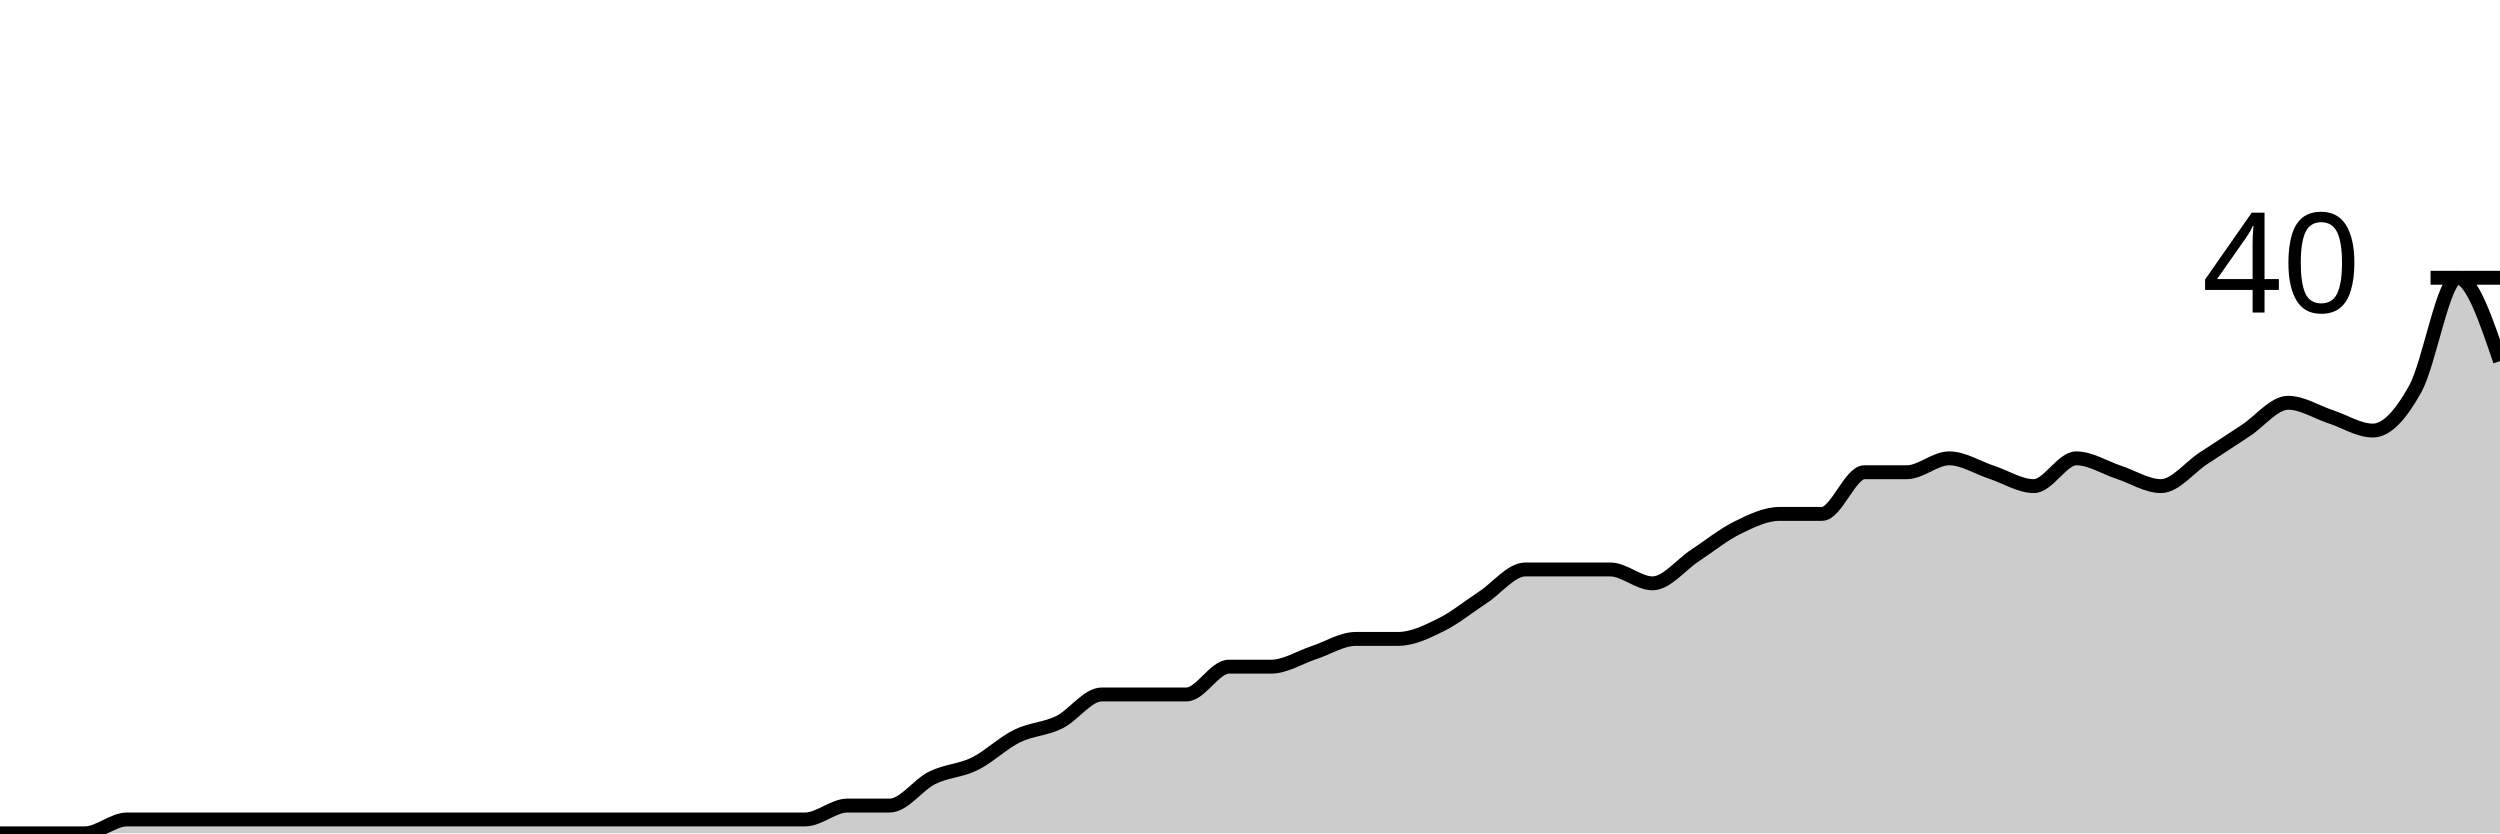
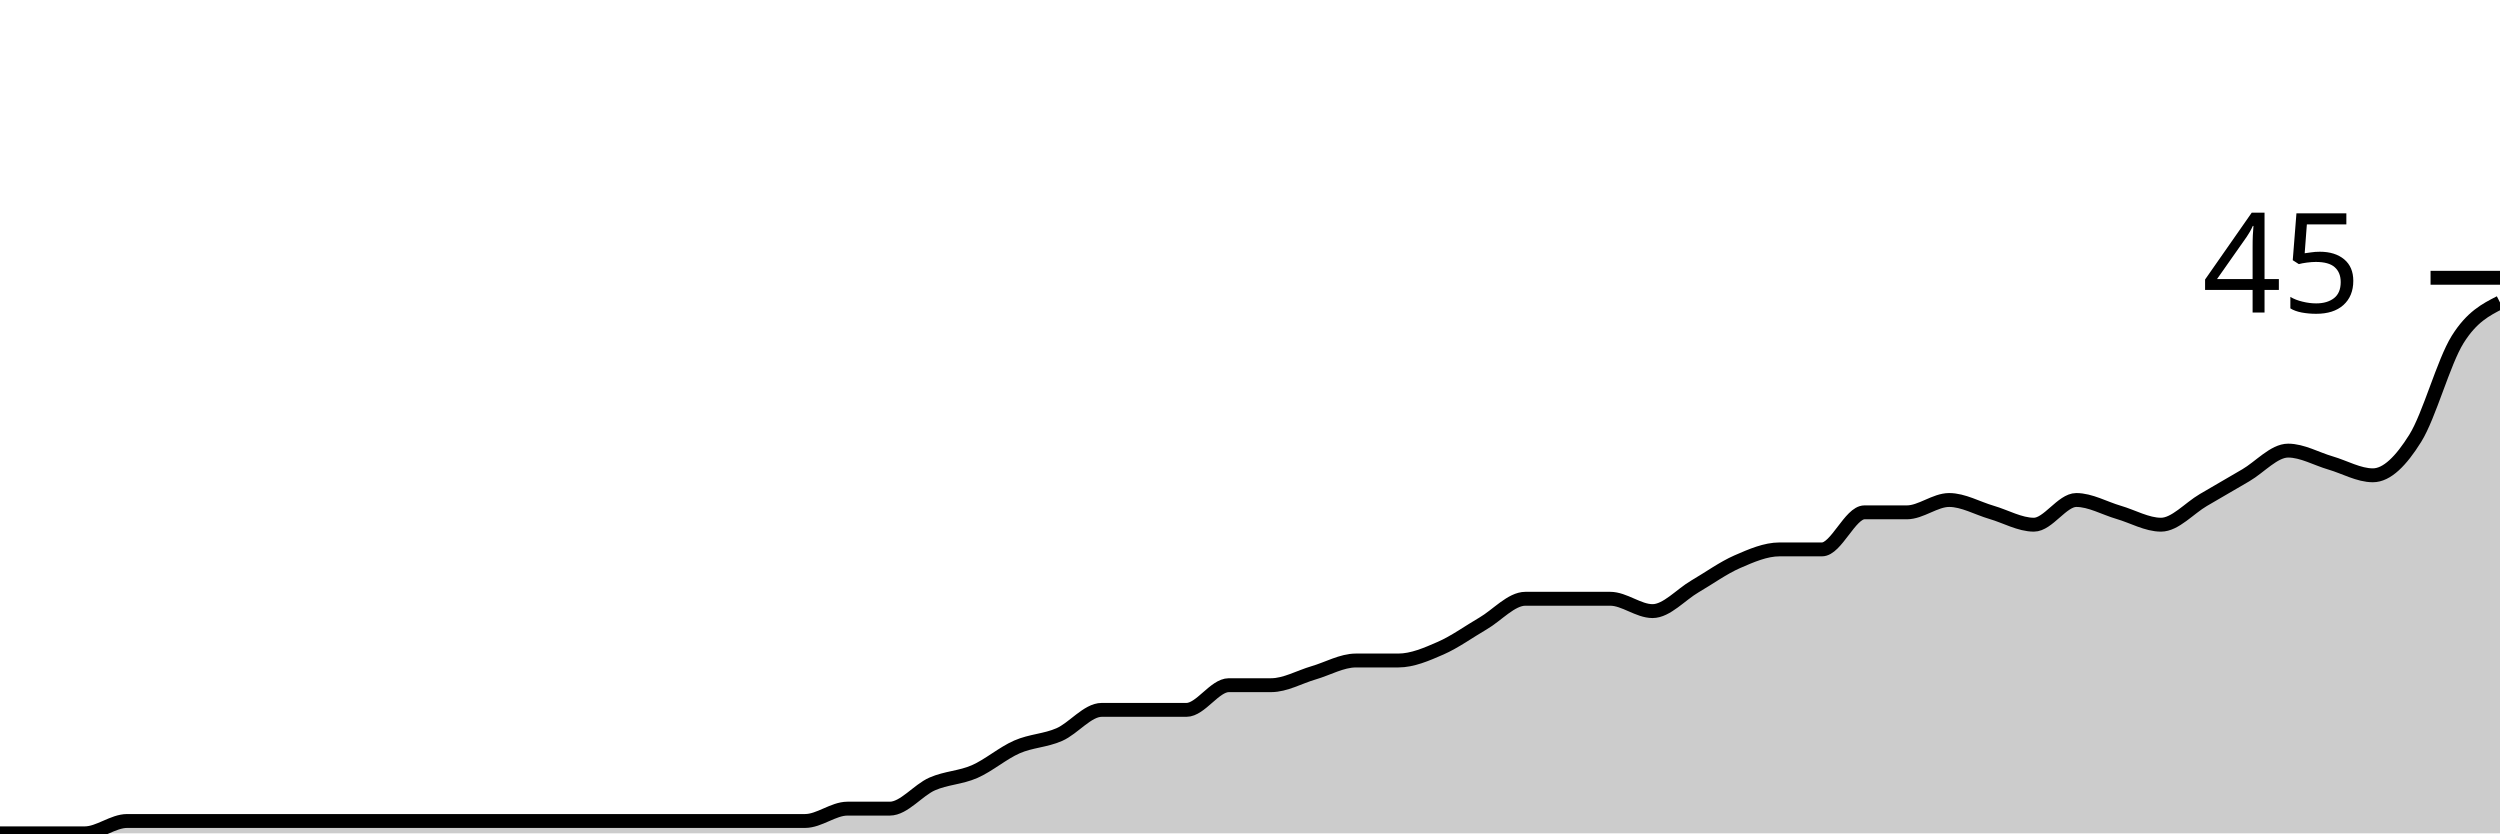
<svg xmlns="http://www.w3.org/2000/svg" viewBox="0 0 180 60">
  <g transform="translate(0,20)">
-     <path class="area" fill="rgba(0, 0, 0, 0.2)" d="M0,40C1.017,40,2.034,40,3.051,40C4.068,40,5.085,40,6.102,40C7.119,40,8.136,39,9.153,39C10.169,39,11.186,39,12.203,39C13.22,39,14.237,39,15.254,39C16.271,39,17.288,39,18.305,39C19.322,39,20.339,39,21.356,39C22.373,39,23.39,39,24.407,39C25.424,39,26.441,39,27.458,39C28.475,39,29.492,39,30.508,39C31.525,39,32.542,39,33.559,39C34.576,39,35.593,39,36.61,39C37.627,39,38.644,39,39.661,39C40.678,39,41.695,39,42.712,39C43.729,39,44.746,39,45.763,39C46.78,39,47.797,39,48.814,39C49.831,39,50.847,39,51.864,39C52.881,39,53.898,39,54.915,39C55.932,39,56.949,39,57.966,39C58.983,39,60,38,61.017,38C62.034,38,63.051,38,64.068,38C65.085,38,66.102,36.5,67.119,36C68.136,35.5,69.153,35.5,70.169,35C71.186,34.5,72.203,33.5,73.22,33C74.237,32.5,75.254,32.5,76.271,32C77.288,31.5,78.305,30,79.322,30C80.339,30,81.356,30,82.373,30C83.39,30,84.407,30,85.424,30C86.441,30,87.458,28,88.475,28C89.492,28,90.508,28,91.525,28C92.542,28,93.559,27.333,94.576,27C95.593,26.667,96.61,26,97.627,26C98.644,26,99.661,26,100.678,26C101.695,26,102.712,25.5,103.729,25C104.746,24.5,105.763,23.667,106.78,23C107.797,22.333,108.814,21,109.831,21C110.847,21,111.864,21,112.881,21C113.898,21,114.915,21,115.932,21C116.949,21,117.966,22,118.983,22C120,22,121.017,20.667,122.034,20C123.051,19.333,124.068,18.5,125.085,18C126.102,17.5,127.119,17,128.136,17C129.153,17,130.169,17,131.186,17C132.203,17,133.22,14,134.237,14C135.254,14,136.271,14,137.288,14C138.305,14,139.322,13,140.339,13C141.356,13,142.373,13.667,143.39,14C144.407,14.333,145.424,15,146.441,15C147.458,15,148.475,13,149.492,13C150.508,13,151.525,13.667,152.542,14C153.559,14.333,154.576,15,155.593,15C156.61,15,157.627,13.667,158.644,13C159.661,12.333,160.678,11.667,161.695,11C162.712,10.333,163.729,9,164.746,9C165.763,9,166.78,9.667,167.797,10C168.814,10.333,169.831,11,170.847,11C171.864,11,172.881,9.833,173.898,8C174.915,6.167,175.932,0,176.949,0C177.966,0,178.983,3,180,6L180,40C178.983,40,177.966,40,176.949,40C175.932,40,174.915,40,173.898,40C172.881,40,171.864,40,170.847,40C169.831,40,168.814,40,167.797,40C166.78,40,165.763,40,164.746,40C163.729,40,162.712,40,161.695,40C160.678,40,159.661,40,158.644,40C157.627,40,156.61,40,155.593,40C154.576,40,153.559,40,152.542,40C151.525,40,150.508,40,149.492,40C148.475,40,147.458,40,146.441,40C145.424,40,144.407,40,143.39,40C142.373,40,141.356,40,140.339,40C139.322,40,138.305,40,137.288,40C136.271,40,135.254,40,134.237,40C133.22,40,132.203,40,131.186,40C130.169,40,129.153,40,128.136,40C127.119,40,126.102,40,125.085,40C124.068,40,123.051,40,122.034,40C121.017,40,120,40,118.983,40C117.966,40,116.949,40,115.932,40C114.915,40,113.898,40,112.881,40C111.864,40,110.847,40,109.831,40C108.814,40,107.797,40,106.78,40C105.763,40,104.746,40,103.729,40C102.712,40,101.695,40,100.678,40C99.661,40,98.644,40,97.627,40C96.61,40,95.593,40,94.576,40C93.559,40,92.542,40,91.525,40C90.508,40,89.492,40,88.475,40C87.458,40,86.441,40,85.424,40C84.407,40,83.39,40,82.373,40C81.356,40,80.339,40,79.322,40C78.305,40,77.288,40,76.271,40C75.254,40,74.237,40,73.22,40C72.203,40,71.186,40,70.169,40C69.153,40,68.136,40,67.119,40C66.102,40,65.085,40,64.068,40C63.051,40,62.034,40,61.017,40C60,40,58.983,40,57.966,40C56.949,40,55.932,40,54.915,40C53.898,40,52.881,40,51.864,40C50.847,40,49.831,40,48.814,40C47.797,40,46.78,40,45.763,40C44.746,40,43.729,40,42.712,40C41.695,40,40.678,40,39.661,40C38.644,40,37.627,40,36.61,40C35.593,40,34.576,40,33.559,40C32.542,40,31.525,40,30.508,40C29.492,40,28.475,40,27.458,40C26.441,40,25.424,40,24.407,40C23.39,40,22.373,40,21.356,40C20.339,40,19.322,40,18.305,40C17.288,40,16.271,40,15.254,40C14.237,40,13.22,40,12.203,40C11.186,40,10.169,40,9.153,40C8.136,40,7.119,40,6.102,40C5.085,40,4.068,40,3.051,40C2.034,40,1.017,40,0,40Z" />
-     <path class="line" stroke="black" fill="none" d="M0,40C1.017,40,2.034,40,3.051,40C4.068,40,5.085,40,6.102,40C7.119,40,8.136,39,9.153,39C10.169,39,11.186,39,12.203,39C13.22,39,14.237,39,15.254,39C16.271,39,17.288,39,18.305,39C19.322,39,20.339,39,21.356,39C22.373,39,23.39,39,24.407,39C25.424,39,26.441,39,27.458,39C28.475,39,29.492,39,30.508,39C31.525,39,32.542,39,33.559,39C34.576,39,35.593,39,36.61,39C37.627,39,38.644,39,39.661,39C40.678,39,41.695,39,42.712,39C43.729,39,44.746,39,45.763,39C46.78,39,47.797,39,48.814,39C49.831,39,50.847,39,51.864,39C52.881,39,53.898,39,54.915,39C55.932,39,56.949,39,57.966,39C58.983,39,60,38,61.017,38C62.034,38,63.051,38,64.068,38C65.085,38,66.102,36.5,67.119,36C68.136,35.5,69.153,35.5,70.169,35C71.186,34.5,72.203,33.5,73.22,33C74.237,32.5,75.254,32.5,76.271,32C77.288,31.5,78.305,30,79.322,30C80.339,30,81.356,30,82.373,30C83.39,30,84.407,30,85.424,30C86.441,30,87.458,28,88.475,28C89.492,28,90.508,28,91.525,28C92.542,28,93.559,27.333,94.576,27C95.593,26.667,96.61,26,97.627,26C98.644,26,99.661,26,100.678,26C101.695,26,102.712,25.5,103.729,25C104.746,24.5,105.763,23.667,106.78,23C107.797,22.333,108.814,21,109.831,21C110.847,21,111.864,21,112.881,21C113.898,21,114.915,21,115.932,21C116.949,21,117.966,22,118.983,22C120,22,121.017,20.667,122.034,20C123.051,19.333,124.068,18.5,125.085,18C126.102,17.5,127.119,17,128.136,17C129.153,17,130.169,17,131.186,17C132.203,17,133.22,14,134.237,14C135.254,14,136.271,14,137.288,14C138.305,14,139.322,13,140.339,13C141.356,13,142.373,13.667,143.39,14C144.407,14.333,145.424,15,146.441,15C147.458,15,148.475,13,149.492,13C150.508,13,151.525,13.667,152.542,14C153.559,14.333,154.576,15,155.593,15C156.61,15,157.627,13.667,158.644,13C159.661,12.333,160.678,11.667,161.695,11C162.712,10.333,163.729,9,164.746,9C165.763,9,166.78,9.667,167.797,10C168.814,10.333,169.831,11,170.847,11C171.864,11,172.881,9.833,173.898,8C174.915,6.167,175.932,0,176.949,0C177.966,0,178.983,3,180,6" />
+     <path class="area" fill="rgba(0, 0, 0, 0.2)" d="M0,40C1.017,40,2.034,40,3.051,40C4.068,40,5.085,40,6.102,40C7.119,40,8.136,39.111,9.153,39.111C10.169,39.111,11.186,39.111,12.203,39.111C13.22,39.111,14.237,39.111,15.254,39.111C16.271,39.111,17.288,39.111,18.305,39.111C19.322,39.111,20.339,39.111,21.356,39.111C22.373,39.111,23.39,39.111,24.407,39.111C25.424,39.111,26.441,39.111,27.458,39.111C28.475,39.111,29.492,39.111,30.508,39.111C31.525,39.111,32.542,39.111,33.559,39.111C34.576,39.111,35.593,39.111,36.61,39.111C37.627,39.111,38.644,39.111,39.661,39.111C40.678,39.111,41.695,39.111,42.712,39.111C43.729,39.111,44.746,39.111,45.763,39.111C46.78,39.111,47.797,39.111,48.814,39.111C49.831,39.111,50.847,39.111,51.864,39.111C52.881,39.111,53.898,39.111,54.915,39.111C55.932,39.111,56.949,39.111,57.966,39.111C58.983,39.111,60,38.222,61.017,38.222C62.034,38.222,63.051,38.222,64.068,38.222C65.085,38.222,66.102,36.889,67.119,36.444C68.136,36,69.153,36,70.169,35.556C71.186,35.111,72.203,34.222,73.22,33.778C74.237,33.333,75.254,33.333,76.271,32.889C77.288,32.444,78.305,31.111,79.322,31.111C80.339,31.111,81.356,31.111,82.373,31.111C83.39,31.111,84.407,31.111,85.424,31.111C86.441,31.111,87.458,29.333,88.475,29.333C89.492,29.333,90.508,29.333,91.525,29.333C92.542,29.333,93.559,28.741,94.576,28.444C95.593,28.148,96.61,27.556,97.627,27.556C98.644,27.556,99.661,27.556,100.678,27.556C101.695,27.556,102.712,27.111,103.729,26.667C104.746,26.222,105.763,25.481,106.78,24.889C107.797,24.296,108.814,23.111,109.831,23.111C110.847,23.111,111.864,23.111,112.881,23.111C113.898,23.111,114.915,23.111,115.932,23.111C116.949,23.111,117.966,24,118.983,24C120,24,121.017,22.815,122.034,22.222C123.051,21.63,124.068,20.889,125.085,20.444C126.102,20,127.119,19.556,128.136,19.556C129.153,19.556,130.169,19.556,131.186,19.556C132.203,19.556,133.22,16.889,134.237,16.889C135.254,16.889,136.271,16.889,137.288,16.889C138.305,16.889,139.322,16,140.339,16C141.356,16,142.373,16.593,143.39,16.889C144.407,17.185,145.424,17.778,146.441,17.778C147.458,17.778,148.475,16,149.492,16C150.508,16,151.525,16.593,152.542,16.889C153.559,17.185,154.576,17.778,155.593,17.778C156.61,17.778,157.627,16.593,158.644,16C159.661,15.407,160.678,14.815,161.695,14.222C162.712,13.63,163.729,12.444,164.746,12.444C165.763,12.444,166.78,13.037,167.797,13.333C168.814,13.63,169.831,14.222,170.847,14.222C171.864,14.222,172.881,13.185,173.898,11.556C174.915,9.926,175.932,6.074,176.949,4.444C177.966,2.815,178.983,2.296,180,1.778L180,40C178.983,40,177.966,40,176.949,40C175.932,40,174.915,40,173.898,40C172.881,40,171.864,40,170.847,40C169.831,40,168.814,40,167.797,40C166.78,40,165.763,40,164.746,40C163.729,40,162.712,40,161.695,40C160.678,40,159.661,40,158.644,40C157.627,40,156.61,40,155.593,40C154.576,40,153.559,40,152.542,40C151.525,40,150.508,40,149.492,40C148.475,40,147.458,40,146.441,40C145.424,40,144.407,40,143.39,40C142.373,40,141.356,40,140.339,40C139.322,40,138.305,40,137.288,40C136.271,40,135.254,40,134.237,40C133.22,40,132.203,40,131.186,40C130.169,40,129.153,40,128.136,40C127.119,40,126.102,40,125.085,40C124.068,40,123.051,40,122.034,40C121.017,40,120,40,118.983,40C117.966,40,116.949,40,115.932,40C114.915,40,113.898,40,112.881,40C111.864,40,110.847,40,109.831,40C108.814,40,107.797,40,106.78,40C105.763,40,104.746,40,103.729,40C102.712,40,101.695,40,100.678,40C99.661,40,98.644,40,97.627,40C96.61,40,95.593,40,94.576,40C93.559,40,92.542,40,91.525,40C90.508,40,89.492,40,88.475,40C87.458,40,86.441,40,85.424,40C84.407,40,83.39,40,82.373,40C81.356,40,80.339,40,79.322,40C78.305,40,77.288,40,76.271,40C75.254,40,74.237,40,73.22,40C72.203,40,71.186,40,70.169,40C69.153,40,68.136,40,67.119,40C66.102,40,65.085,40,64.068,40C63.051,40,62.034,40,61.017,40C60,40,58.983,40,57.966,40C56.949,40,55.932,40,54.915,40C53.898,40,52.881,40,51.864,40C50.847,40,49.831,40,48.814,40C47.797,40,46.78,40,45.763,40C44.746,40,43.729,40,42.712,40C41.695,40,40.678,40,39.661,40C38.644,40,37.627,40,36.61,40C35.593,40,34.576,40,33.559,40C32.542,40,31.525,40,30.508,40C29.492,40,28.475,40,27.458,40C26.441,40,25.424,40,24.407,40C23.39,40,22.373,40,21.356,40C20.339,40,19.322,40,18.305,40C17.288,40,16.271,40,15.254,40C14.237,40,13.22,40,12.203,40C11.186,40,10.169,40,9.153,40C8.136,40,7.119,40,6.102,40C5.085,40,4.068,40,3.051,40C2.034,40,1.017,40,0,40Z" />
+     <path class="line" stroke="black" fill="none" d="M0,40C1.017,40,2.034,40,3.051,40C4.068,40,5.085,40,6.102,40C7.119,40,8.136,39.111,9.153,39.111C10.169,39.111,11.186,39.111,12.203,39.111C13.22,39.111,14.237,39.111,15.254,39.111C16.271,39.111,17.288,39.111,18.305,39.111C19.322,39.111,20.339,39.111,21.356,39.111C22.373,39.111,23.39,39.111,24.407,39.111C25.424,39.111,26.441,39.111,27.458,39.111C28.475,39.111,29.492,39.111,30.508,39.111C31.525,39.111,32.542,39.111,33.559,39.111C34.576,39.111,35.593,39.111,36.61,39.111C37.627,39.111,38.644,39.111,39.661,39.111C40.678,39.111,41.695,39.111,42.712,39.111C43.729,39.111,44.746,39.111,45.763,39.111C46.78,39.111,47.797,39.111,48.814,39.111C49.831,39.111,50.847,39.111,51.864,39.111C52.881,39.111,53.898,39.111,54.915,39.111C55.932,39.111,56.949,39.111,57.966,39.111C58.983,39.111,60,38.222,61.017,38.222C62.034,38.222,63.051,38.222,64.068,38.222C65.085,38.222,66.102,36.889,67.119,36.444C68.136,36,69.153,36,70.169,35.556C71.186,35.111,72.203,34.222,73.22,33.778C74.237,33.333,75.254,33.333,76.271,32.889C77.288,32.444,78.305,31.111,79.322,31.111C80.339,31.111,81.356,31.111,82.373,31.111C83.39,31.111,84.407,31.111,85.424,31.111C86.441,31.111,87.458,29.333,88.475,29.333C89.492,29.333,90.508,29.333,91.525,29.333C92.542,29.333,93.559,28.741,94.576,28.444C95.593,28.148,96.61,27.556,97.627,27.556C98.644,27.556,99.661,27.556,100.678,27.556C101.695,27.556,102.712,27.111,103.729,26.667C104.746,26.222,105.763,25.481,106.78,24.889C107.797,24.296,108.814,23.111,109.831,23.111C110.847,23.111,111.864,23.111,112.881,23.111C113.898,23.111,114.915,23.111,115.932,23.111C116.949,23.111,117.966,24,118.983,24C120,24,121.017,22.815,122.034,22.222C123.051,21.63,124.068,20.889,125.085,20.444C126.102,20,127.119,19.556,128.136,19.556C129.153,19.556,130.169,19.556,131.186,19.556C132.203,19.556,133.22,16.889,134.237,16.889C135.254,16.889,136.271,16.889,137.288,16.889C138.305,16.889,139.322,16,140.339,16C141.356,16,142.373,16.593,143.39,16.889C144.407,17.185,145.424,17.778,146.441,17.778C147.458,17.778,148.475,16,149.492,16C150.508,16,151.525,16.593,152.542,16.889C153.559,17.185,154.576,17.778,155.593,17.778C156.61,17.778,157.627,16.593,158.644,16C159.661,15.407,160.678,14.815,161.695,14.222C162.712,13.63,163.729,12.444,164.746,12.444C165.763,12.444,166.78,13.037,167.797,13.333C168.814,13.63,169.831,14.222,170.847,14.222C171.864,14.222,172.881,13.185,173.898,11.556C174.915,9.926,175.932,6.074,176.949,4.444C177.966,2.815,178.983,2.296,180,1.778" />
    <path class="axis-ceiling" stroke-width="1" stroke="black" fill="none" d="M175,0L180,0" />
-     <text class="axis-ceiling-label" font-family="sans-serif" text-anchor="end" font-size="10px" x="170" y="2.5">40</text>
+     <text class="axis-ceiling-label" font-family="sans-serif" text-anchor="end" font-size="10px" x="170" y="2.5">45</text>
  </g>
</svg>
